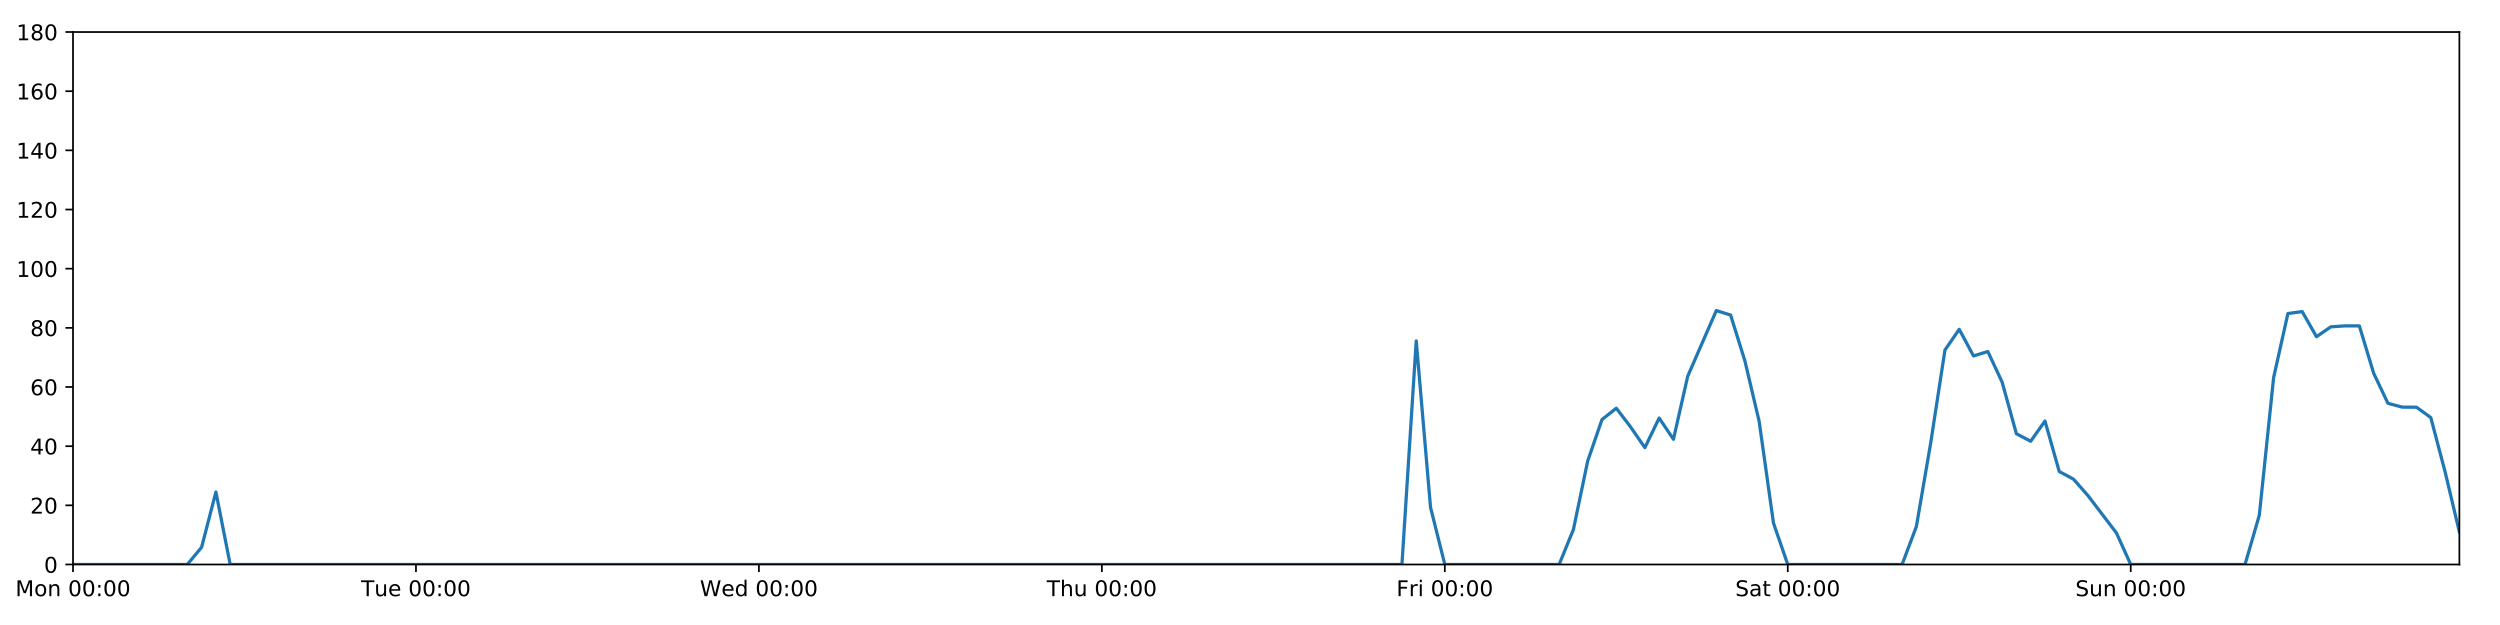
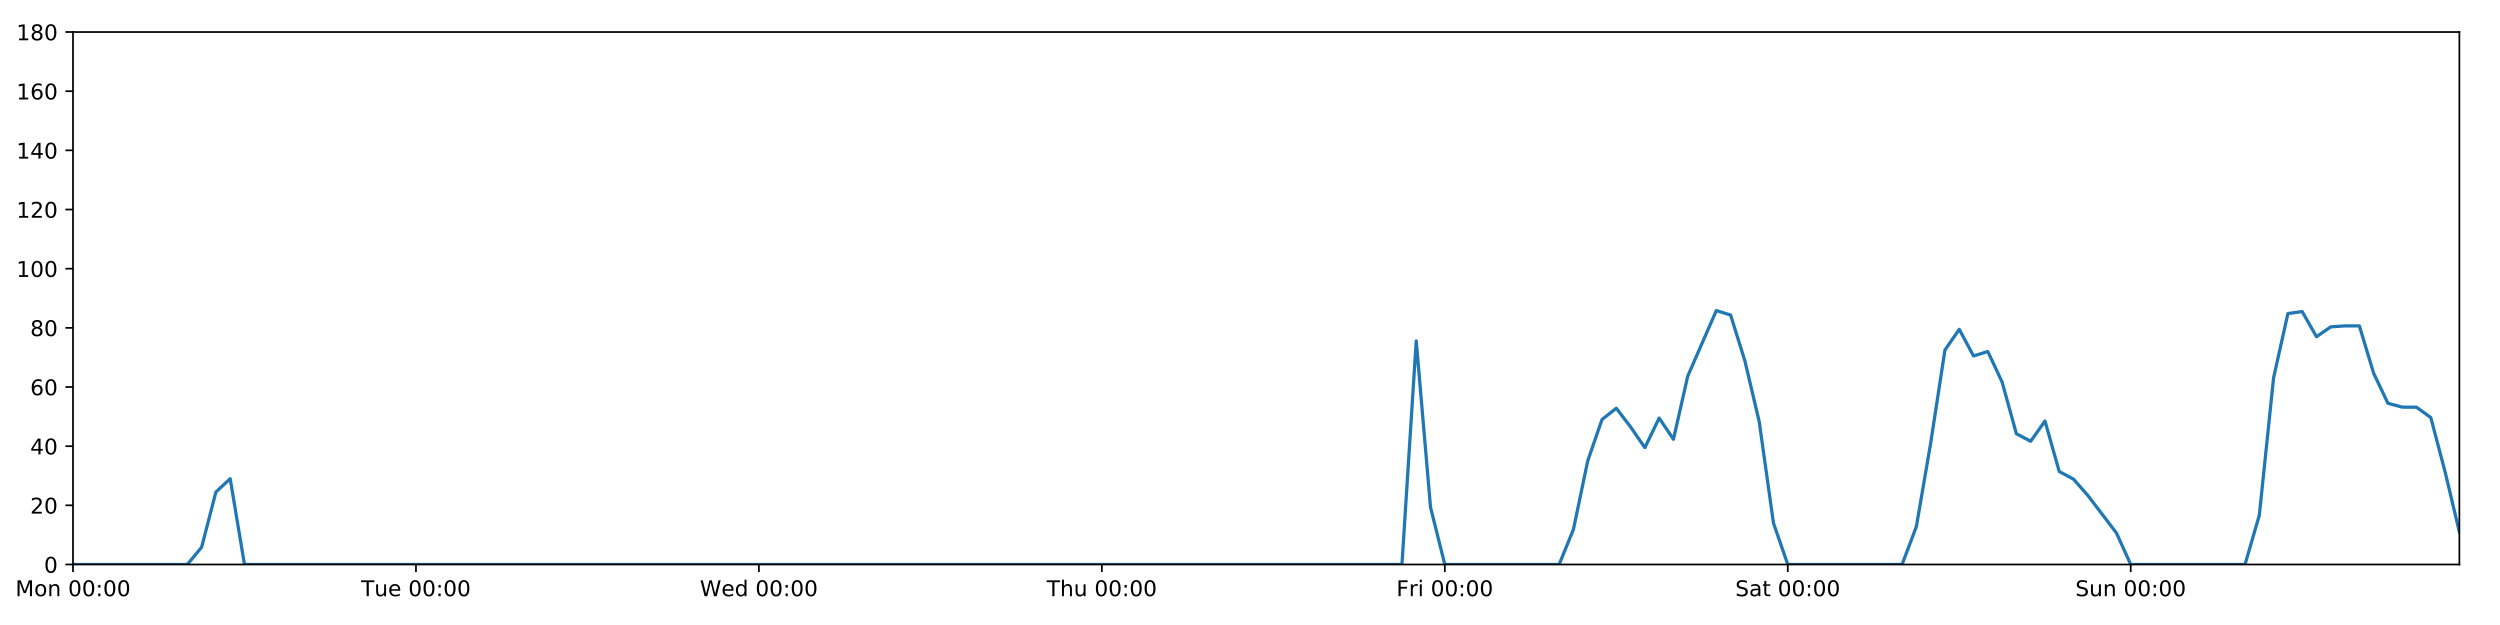
<svg xmlns="http://www.w3.org/2000/svg" xmlns:xlink="http://www.w3.org/1999/xlink" height="288pt" version="1.1" viewBox="0 0 1152 288" width="1152pt">
  <defs>
    <style type="text/css">
*{stroke-linecap:butt;stroke-linejoin:round;}
  </style>
  </defs>
  <g id="figure_1">
    <g id="patch_1">
      <path d="M 0 288  L 1152 288  L 1152 0  L 0 0  z " style="fill:#ffffff;" />
    </g>
    <g id="axes_1">
      <g id="patch_2">
        <path d="M 33.64 260.12  L 1133.28 260.12  L 1133.28 14.76  L 33.64 14.76  z " style="fill:#ffffff;" />
      </g>
      <g id="matplotlib.axis_1">
        <g id="xtick_1">
          <g id="line2d_1">
            <defs>
-               <path d="M 0 0  L 0 3.5  " id="m8d3f3417b3" style="stroke:#000000;stroke-width:0.8;" />
-             </defs>
-             <g>
-               <use style="stroke:#000000;stroke-width:0.8;" x="33.64" xlink:href="#m8d3f3417b3" y="260.12" />
+               <path d="M 0 0  L 0 3.5  " id="m311183b734" style="stroke:#000000;stroke-width:0.8;" />
+             </defs>
+             <g>
+               <use style="stroke:#000000;stroke-width:0.8;" x="33.64" xlink:href="#m311183b734" y="260.12" />
            </g>
          </g>
          <g id="text_1">
            <defs>
              <path d="M 9.812 72.906  L 24.516 72.906  L 43.109 23.297  L 61.812 72.906  L 76.516 72.906  L 76.516 0  L 66.891 0  L 66.891 64.016  L 48.094 14.016  L 38.188 14.016  L 19.391 64.016  L 19.391 0  L 9.812 0  z " id="DejaVuSans-77" />
              <path d="M 30.609 48.391  Q 23.391 48.391 19.188 42.75  Q 14.984 37.109 14.984 27.297  Q 14.984 17.484 19.156 11.844  Q 23.344 6.203 30.609 6.203  Q 37.797 6.203 41.984 11.859  Q 46.188 17.531 46.188 27.297  Q 46.188 37.016 41.984 42.703  Q 37.797 48.391 30.609 48.391  z M 30.609 56  Q 42.328 56 49.016 48.375  Q 55.719 40.766 55.719 27.297  Q 55.719 13.875 49.016 6.219  Q 42.328 -1.422 30.609 -1.422  Q 18.844 -1.422 12.172 6.219  Q 5.516 13.875 5.516 27.297  Q 5.516 40.766 12.172 48.375  Q 18.844 56 30.609 56  z " id="DejaVuSans-111" />
              <path d="M 54.891 33.016  L 54.891 0  L 45.906 0  L 45.906 32.719  Q 45.906 40.484 42.875 44.328  Q 39.844 48.188 33.797 48.188  Q 26.516 48.188 22.312 43.547  Q 18.109 38.922 18.109 30.906  L 18.109 0  L 9.078 0  L 9.078 54.688  L 18.109 54.688  L 18.109 46.188  Q 21.344 51.125 25.703 53.562  Q 30.078 56 35.797 56  Q 45.219 56 50.047 50.172  Q 54.891 44.344 54.891 33.016  z " id="DejaVuSans-110" />
              <path id="DejaVuSans-32" />
              <path d="M 31.781 66.406  Q 24.172 66.406 20.328 58.906  Q 16.5 51.422 16.5 36.375  Q 16.5 21.391 20.328 13.891  Q 24.172 6.391 31.781 6.391  Q 39.453 6.391 43.281 13.891  Q 47.125 21.391 47.125 36.375  Q 47.125 51.422 43.281 58.906  Q 39.453 66.406 31.781 66.406  z M 31.781 74.219  Q 44.047 74.219 50.516 64.516  Q 56.984 54.828 56.984 36.375  Q 56.984 17.969 50.516 8.266  Q 44.047 -1.422 31.781 -1.422  Q 19.531 -1.422 13.062 8.266  Q 6.594 17.969 6.594 36.375  Q 6.594 54.828 13.062 64.516  Q 19.531 74.219 31.781 74.219  z " id="DejaVuSans-48" />
              <path d="M 11.719 12.406  L 22.016 12.406  L 22.016 0  L 11.719 0  z M 11.719 51.703  L 22.016 51.703  L 22.016 39.312  L 11.719 39.312  z " id="DejaVuSans-58" />
            </defs>
            <g transform="translate(7.099375 274.7184)scale(0.1 -0.1)">
              <use xlink:href="#DejaVuSans-77" />
              <use x="86.279" xlink:href="#DejaVuSans-111" />
              <use x="147.461" xlink:href="#DejaVuSans-110" />
              <use x="210.84" xlink:href="#DejaVuSans-32" />
              <use x="242.627" xlink:href="#DejaVuSans-48" />
              <use x="306.25" xlink:href="#DejaVuSans-48" />
              <use x="369.873" xlink:href="#DejaVuSans-58" />
              <use x="403.564" xlink:href="#DejaVuSans-48" />
              <use x="467.188" xlink:href="#DejaVuSans-48" />
            </g>
          </g>
        </g>
        <g id="xtick_2">
          <g id="line2d_2">
            <g>
-               <use style="stroke:#000000;stroke-width:0.8;" x="191.672" xlink:href="#m8d3f3417b3" y="260.12" />
+               <use style="stroke:#000000;stroke-width:0.8;" x="191.672" xlink:href="#m311183b734" y="260.12" />
            </g>
          </g>
          <g id="text_2">
            <defs>
              <path d="M -0.297 72.906  L 61.375 72.906  L 61.375 64.594  L 35.5 64.594  L 35.5 0  L 25.594 0  L 25.594 64.594  L -0.297 64.594  z " id="DejaVuSans-84" />
              <path d="M 8.5 21.578  L 8.5 54.688  L 17.484 54.688  L 17.484 21.922  Q 17.484 14.156 20.5 10.266  Q 23.531 6.391 29.594 6.391  Q 36.859 6.391 41.078 11.031  Q 45.312 15.672 45.312 23.688  L 45.312 54.688  L 54.297 54.688  L 54.297 0  L 45.312 0  L 45.312 8.406  Q 42.047 3.422 37.719 1  Q 33.406 -1.422 27.688 -1.422  Q 18.266 -1.422 13.375 4.438  Q 8.5 10.297 8.5 21.578  z M 31.109 56  z " id="DejaVuSans-117" />
              <path d="M 56.203 29.594  L 56.203 25.203  L 14.891 25.203  Q 15.484 15.922 20.484 11.062  Q 25.484 6.203 34.422 6.203  Q 39.594 6.203 44.453 7.469  Q 49.312 8.734 54.109 11.281  L 54.109 2.781  Q 49.266 0.734 44.188 -0.344  Q 39.109 -1.422 33.891 -1.422  Q 20.797 -1.422 13.156 6.188  Q 5.516 13.812 5.516 26.812  Q 5.516 40.234 12.766 48.109  Q 20.016 56 32.328 56  Q 43.359 56 49.781 48.891  Q 56.203 41.797 56.203 29.594  z M 47.219 32.234  Q 47.125 39.594 43.094 43.984  Q 39.062 48.391 32.422 48.391  Q 24.906 48.391 20.391 44.141  Q 15.875 39.891 15.188 32.172  z " id="DejaVuSans-101" />
            </defs>
            <g transform="translate(166.3862 274.7184)scale(0.1 -0.1)">
              <use xlink:href="#DejaVuSans-84" />
              <use x="60.85" xlink:href="#DejaVuSans-117" />
              <use x="124.229" xlink:href="#DejaVuSans-101" />
              <use x="185.752" xlink:href="#DejaVuSans-32" />
              <use x="217.539" xlink:href="#DejaVuSans-48" />
              <use x="281.162" xlink:href="#DejaVuSans-48" />
              <use x="344.785" xlink:href="#DejaVuSans-58" />
              <use x="378.477" xlink:href="#DejaVuSans-48" />
              <use x="442.1" xlink:href="#DejaVuSans-48" />
            </g>
          </g>
        </g>
        <g id="xtick_3">
          <g id="line2d_3">
            <g>
-               <use style="stroke:#000000;stroke-width:0.8;" x="349.704" xlink:href="#m8d3f3417b3" y="260.12" />
+               <use style="stroke:#000000;stroke-width:0.8;" x="349.704" xlink:href="#m311183b734" y="260.12" />
            </g>
          </g>
          <g id="text_3">
            <defs>
              <path d="M 3.328 72.906  L 13.281 72.906  L 28.609 11.281  L 43.891 72.906  L 54.984 72.906  L 70.312 11.281  L 85.594 72.906  L 95.609 72.906  L 77.297 0  L 64.891 0  L 49.516 63.281  L 33.984 0  L 21.578 0  z " id="DejaVuSans-87" />
              <path d="M 45.406 46.391  L 45.406 75.984  L 54.391 75.984  L 54.391 0  L 45.406 0  L 45.406 8.203  Q 42.578 3.328 38.25 0.953  Q 33.938 -1.422 27.875 -1.422  Q 17.969 -1.422 11.734 6.484  Q 5.516 14.406 5.516 27.297  Q 5.516 40.188 11.734 48.094  Q 17.969 56 27.875 56  Q 33.938 56 38.25 53.625  Q 42.578 51.266 45.406 46.391  z M 14.797 27.297  Q 14.797 17.391 18.875 11.75  Q 22.953 6.109 30.078 6.109  Q 37.203 6.109 41.297 11.75  Q 45.406 17.391 45.406 27.297  Q 45.406 37.203 41.297 42.844  Q 37.203 48.484 30.078 48.484  Q 22.953 48.484 18.875 42.844  Q 14.797 37.203 14.797 27.297  z " id="DejaVuSans-100" />
            </defs>
            <g transform="translate(322.5151 274.7184)scale(0.1 -0.1)">
              <use xlink:href="#DejaVuSans-87" />
              <use x="98.799" xlink:href="#DejaVuSans-101" />
              <use x="160.322" xlink:href="#DejaVuSans-100" />
              <use x="223.799" xlink:href="#DejaVuSans-32" />
              <use x="255.586" xlink:href="#DejaVuSans-48" />
              <use x="319.209" xlink:href="#DejaVuSans-48" />
              <use x="382.832" xlink:href="#DejaVuSans-58" />
              <use x="416.523" xlink:href="#DejaVuSans-48" />
              <use x="480.146" xlink:href="#DejaVuSans-48" />
            </g>
          </g>
        </g>
        <g id="xtick_4">
          <g id="line2d_4">
            <g>
-               <use style="stroke:#000000;stroke-width:0.8;" x="507.736" xlink:href="#m8d3f3417b3" y="260.12" />
+               <use style="stroke:#000000;stroke-width:0.8;" x="507.736" xlink:href="#m311183b734" y="260.12" />
            </g>
          </g>
          <g id="text_4">
            <defs>
              <path d="M 54.891 33.016  L 54.891 0  L 45.906 0  L 45.906 32.719  Q 45.906 40.484 42.875 44.328  Q 39.844 48.188 33.797 48.188  Q 26.516 48.188 22.312 43.547  Q 18.109 38.922 18.109 30.906  L 18.109 0  L 9.078 0  L 9.078 75.984  L 18.109 75.984  L 18.109 46.188  Q 21.344 51.125 25.703 53.562  Q 30.078 56 35.797 56  Q 45.219 56 50.047 50.172  Q 54.891 44.344 54.891 33.016  z " id="DejaVuSans-104" />
            </defs>
            <g transform="translate(482.3464 274.7184)scale(0.1 -0.1)">
              <use xlink:href="#DejaVuSans-84" />
              <use x="61.084" xlink:href="#DejaVuSans-104" />
              <use x="124.463" xlink:href="#DejaVuSans-117" />
              <use x="187.842" xlink:href="#DejaVuSans-32" />
              <use x="219.629" xlink:href="#DejaVuSans-48" />
              <use x="283.252" xlink:href="#DejaVuSans-48" />
              <use x="346.875" xlink:href="#DejaVuSans-58" />
              <use x="380.566" xlink:href="#DejaVuSans-48" />
              <use x="444.189" xlink:href="#DejaVuSans-48" />
            </g>
          </g>
        </g>
        <g id="xtick_5">
          <g id="line2d_5">
            <g>
-               <use style="stroke:#000000;stroke-width:0.8;" x="665.768" xlink:href="#m8d3f3417b3" y="260.12" />
+               <use style="stroke:#000000;stroke-width:0.8;" x="665.768" xlink:href="#m311183b734" y="260.12" />
            </g>
          </g>
          <g id="text_5">
            <defs>
              <path d="M 9.812 72.906  L 51.703 72.906  L 51.703 64.594  L 19.672 64.594  L 19.672 43.109  L 48.578 43.109  L 48.578 34.812  L 19.672 34.812  L 19.672 0  L 9.812 0  z " id="DejaVuSans-70" />
              <path d="M 41.109 46.297  Q 39.594 47.172 37.812 47.578  Q 36.031 48 33.891 48  Q 26.266 48 22.188 43.047  Q 18.109 38.094 18.109 28.812  L 18.109 0  L 9.078 0  L 9.078 54.688  L 18.109 54.688  L 18.109 46.188  Q 20.953 51.172 25.484 53.578  Q 30.031 56 36.531 56  Q 37.453 56 38.578 55.875  Q 39.703 55.766 41.062 55.516  z " id="DejaVuSans-114" />
              <path d="M 9.422 54.688  L 18.406 54.688  L 18.406 0  L 9.422 0  z M 9.422 75.984  L 18.406 75.984  L 18.406 64.594  L 9.422 64.594  z " id="DejaVuSans-105" />
            </defs>
            <g transform="translate(643.4551 274.7184)scale(0.1 -0.1)">
              <use xlink:href="#DejaVuSans-70" />
              <use x="57.41" xlink:href="#DejaVuSans-114" />
              <use x="98.523" xlink:href="#DejaVuSans-105" />
              <use x="126.307" xlink:href="#DejaVuSans-32" />
              <use x="158.094" xlink:href="#DejaVuSans-48" />
              <use x="221.717" xlink:href="#DejaVuSans-48" />
              <use x="285.34" xlink:href="#DejaVuSans-58" />
              <use x="319.031" xlink:href="#DejaVuSans-48" />
              <use x="382.654" xlink:href="#DejaVuSans-48" />
            </g>
          </g>
        </g>
        <g id="xtick_6">
          <g id="line2d_6">
            <g>
-               <use style="stroke:#000000;stroke-width:0.8;" x="823.8" xlink:href="#m8d3f3417b3" y="260.12" />
+               <use style="stroke:#000000;stroke-width:0.8;" x="823.8" xlink:href="#m311183b734" y="260.12" />
            </g>
          </g>
          <g id="text_6">
            <defs>
              <path d="M 53.516 70.516  L 53.516 60.891  Q 47.906 63.578 42.922 64.891  Q 37.938 66.219 33.297 66.219  Q 25.25 66.219 20.875 63.094  Q 16.5 59.969 16.5 54.203  Q 16.5 49.359 19.406 46.891  Q 22.312 44.438 30.422 42.922  L 36.375 41.703  Q 47.406 39.594 52.656 34.297  Q 57.906 29 57.906 20.125  Q 57.906 9.516 50.797 4.047  Q 43.703 -1.422 29.984 -1.422  Q 24.812 -1.422 18.969 -0.25  Q 13.141 0.922 6.891 3.219  L 6.891 13.375  Q 12.891 10.016 18.656 8.297  Q 24.422 6.594 29.984 6.594  Q 38.422 6.594 43.016 9.906  Q 47.609 13.234 47.609 19.391  Q 47.609 24.75 44.312 27.781  Q 41.016 30.812 33.5 32.328  L 27.484 33.5  Q 16.453 35.688 11.516 40.375  Q 6.594 45.062 6.594 53.422  Q 6.594 63.094 13.406 68.656  Q 20.219 74.219 32.172 74.219  Q 37.312 74.219 42.625 73.281  Q 47.953 72.359 53.516 70.516  z " id="DejaVuSans-83" />
              <path d="M 34.281 27.484  Q 23.391 27.484 19.188 25  Q 14.984 22.516 14.984 16.5  Q 14.984 11.719 18.141 8.906  Q 21.297 6.109 26.703 6.109  Q 34.188 6.109 38.703 11.406  Q 43.219 16.703 43.219 25.484  L 43.219 27.484  z M 52.203 31.203  L 52.203 0  L 43.219 0  L 43.219 8.297  Q 40.141 3.328 35.547 0.953  Q 30.953 -1.422 24.312 -1.422  Q 15.922 -1.422 10.953 3.297  Q 6 8.016 6 15.922  Q 6 25.141 12.172 29.828  Q 18.359 34.516 30.609 34.516  L 43.219 34.516  L 43.219 35.406  Q 43.219 41.609 39.141 45  Q 35.062 48.391 27.688 48.391  Q 23 48.391 18.547 47.266  Q 14.109 46.141 10.016 43.891  L 10.016 52.203  Q 14.938 54.109 19.578 55.047  Q 24.219 56 28.609 56  Q 40.484 56 46.344 49.844  Q 52.203 43.703 52.203 31.203  z " id="DejaVuSans-97" />
              <path d="M 18.312 70.219  L 18.312 54.688  L 36.812 54.688  L 36.812 47.703  L 18.312 47.703  L 18.312 18.016  Q 18.312 11.328 20.141 9.422  Q 21.969 7.516 27.594 7.516  L 36.812 7.516  L 36.812 0  L 27.594 0  Q 17.188 0 13.234 3.875  Q 9.281 7.766 9.281 18.016  L 9.281 47.703  L 2.688 47.703  L 2.688 54.688  L 9.281 54.688  L 9.281 70.219  z " id="DejaVuSans-116" />
            </defs>
            <g transform="translate(799.6036 274.7184)scale(0.1 -0.1)">
              <use xlink:href="#DejaVuSans-83" />
              <use x="63.477" xlink:href="#DejaVuSans-97" />
              <use x="124.756" xlink:href="#DejaVuSans-116" />
              <use x="163.965" xlink:href="#DejaVuSans-32" />
              <use x="195.752" xlink:href="#DejaVuSans-48" />
              <use x="259.375" xlink:href="#DejaVuSans-48" />
              <use x="322.998" xlink:href="#DejaVuSans-58" />
              <use x="356.689" xlink:href="#DejaVuSans-48" />
              <use x="420.312" xlink:href="#DejaVuSans-48" />
            </g>
          </g>
        </g>
        <g id="xtick_7">
          <g id="line2d_7">
            <g>
-               <use style="stroke:#000000;stroke-width:0.8;" x="981.833" xlink:href="#m8d3f3417b3" y="260.12" />
+               <use style="stroke:#000000;stroke-width:0.8;" x="981.833" xlink:href="#m311183b734" y="260.12" />
            </g>
          </g>
          <g id="text_7">
            <g transform="translate(956.3224 274.7184)scale(0.1 -0.1)">
              <use xlink:href="#DejaVuSans-83" />
              <use x="63.477" xlink:href="#DejaVuSans-117" />
              <use x="126.855" xlink:href="#DejaVuSans-110" />
              <use x="190.234" xlink:href="#DejaVuSans-32" />
              <use x="222.021" xlink:href="#DejaVuSans-48" />
              <use x="285.645" xlink:href="#DejaVuSans-48" />
              <use x="349.268" xlink:href="#DejaVuSans-58" />
              <use x="382.959" xlink:href="#DejaVuSans-48" />
              <use x="446.582" xlink:href="#DejaVuSans-48" />
            </g>
          </g>
        </g>
      </g>
      <g id="matplotlib.axis_2">
        <g id="ytick_1">
          <g id="line2d_8">
            <defs>
-               <path d="M 0 0  L -3.5 0  " id="m6eecfda059" style="stroke:#000000;stroke-width:0.8;" />
-             </defs>
-             <g>
-               <use style="stroke:#000000;stroke-width:0.8;" x="33.64" xlink:href="#m6eecfda059" y="260.12" />
+               <path d="M 0 0  L -3.5 0  " id="m84fdffab81" style="stroke:#000000;stroke-width:0.8;" />
+             </defs>
+             <g>
+               <use style="stroke:#000000;stroke-width:0.8;" x="33.64" xlink:href="#m84fdffab81" y="260.12" />
            </g>
          </g>
          <g id="text_8">
            <g transform="translate(20.2775 263.9192)scale(0.1 -0.1)">
              <use xlink:href="#DejaVuSans-48" />
            </g>
          </g>
        </g>
        <g id="ytick_2">
          <g id="line2d_9">
            <g>
-               <use style="stroke:#000000;stroke-width:0.8;" x="33.64" xlink:href="#m6eecfda059" y="232.858" />
+               <use style="stroke:#000000;stroke-width:0.8;" x="33.64" xlink:href="#m84fdffab81" y="232.858" />
            </g>
          </g>
          <g id="text_9">
            <defs>
              <path d="M 19.188 8.297  L 53.609 8.297  L 53.609 0  L 7.328 0  L 7.328 8.297  Q 12.938 14.109 22.625 23.891  Q 32.328 33.688 34.812 36.531  Q 39.547 41.844 41.422 45.531  Q 43.312 49.219 43.312 52.781  Q 43.312 58.594 39.234 62.25  Q 35.156 65.922 28.609 65.922  Q 23.969 65.922 18.812 64.312  Q 13.672 62.703 7.812 59.422  L 7.812 69.391  Q 13.766 71.781 18.938 73  Q 24.125 74.219 28.422 74.219  Q 39.75 74.219 46.484 68.547  Q 53.219 62.891 53.219 53.422  Q 53.219 48.922 51.531 44.891  Q 49.859 40.875 45.406 35.406  Q 44.188 33.984 37.641 27.219  Q 31.109 20.453 19.188 8.297  z " id="DejaVuSans-50" />
            </defs>
            <g transform="translate(13.915 236.657)scale(0.1 -0.1)">
              <use xlink:href="#DejaVuSans-50" />
              <use x="63.623" xlink:href="#DejaVuSans-48" />
            </g>
          </g>
        </g>
        <g id="ytick_3">
          <g id="line2d_10">
            <g>
-               <use style="stroke:#000000;stroke-width:0.8;" x="33.64" xlink:href="#m6eecfda059" y="205.596" />
+               <use style="stroke:#000000;stroke-width:0.8;" x="33.64" xlink:href="#m84fdffab81" y="205.596" />
            </g>
          </g>
          <g id="text_10">
            <defs>
              <path d="M 37.797 64.312  L 12.891 25.391  L 37.797 25.391  z M 35.203 72.906  L 47.609 72.906  L 47.609 25.391  L 58.016 25.391  L 58.016 17.188  L 47.609 17.188  L 47.609 0  L 37.797 0  L 37.797 17.188  L 4.891 17.188  L 4.891 26.703  z " id="DejaVuSans-52" />
            </defs>
            <g transform="translate(13.915 209.3948)scale(0.1 -0.1)">
              <use xlink:href="#DejaVuSans-52" />
              <use x="63.623" xlink:href="#DejaVuSans-48" />
            </g>
          </g>
        </g>
        <g id="ytick_4">
          <g id="line2d_11">
            <g>
-               <use style="stroke:#000000;stroke-width:0.8;" x="33.64" xlink:href="#m6eecfda059" y="178.333" />
+               <use style="stroke:#000000;stroke-width:0.8;" x="33.64" xlink:href="#m84fdffab81" y="178.333" />
            </g>
          </g>
          <g id="text_11">
            <defs>
              <path d="M 33.016 40.375  Q 26.375 40.375 22.484 35.828  Q 18.609 31.297 18.609 23.391  Q 18.609 15.531 22.484 10.953  Q 26.375 6.391 33.016 6.391  Q 39.656 6.391 43.531 10.953  Q 47.406 15.531 47.406 23.391  Q 47.406 31.297 43.531 35.828  Q 39.656 40.375 33.016 40.375  z M 52.594 71.297  L 52.594 62.312  Q 48.875 64.062 45.094 64.984  Q 41.312 65.922 37.594 65.922  Q 27.828 65.922 22.672 59.328  Q 17.531 52.734 16.797 39.406  Q 19.672 43.656 24.016 45.922  Q 28.375 48.188 33.594 48.188  Q 44.578 48.188 50.953 41.516  Q 57.328 34.859 57.328 23.391  Q 57.328 12.156 50.688 5.359  Q 44.047 -1.422 33.016 -1.422  Q 20.359 -1.422 13.672 8.266  Q 6.984 17.969 6.984 36.375  Q 6.984 53.656 15.188 63.938  Q 23.391 74.219 37.203 74.219  Q 40.922 74.219 44.703 73.484  Q 48.484 72.75 52.594 71.297  z " id="DejaVuSans-54" />
            </defs>
            <g transform="translate(13.915 182.1326)scale(0.1 -0.1)">
              <use xlink:href="#DejaVuSans-54" />
              <use x="63.623" xlink:href="#DejaVuSans-48" />
            </g>
          </g>
        </g>
        <g id="ytick_5">
          <g id="line2d_12">
            <g>
-               <use style="stroke:#000000;stroke-width:0.8;" x="33.64" xlink:href="#m6eecfda059" y="151.071" />
+               <use style="stroke:#000000;stroke-width:0.8;" x="33.64" xlink:href="#m84fdffab81" y="151.071" />
            </g>
          </g>
          <g id="text_12">
            <defs>
              <path d="M 31.781 34.625  Q 24.75 34.625 20.719 30.859  Q 16.703 27.094 16.703 20.516  Q 16.703 13.922 20.719 10.156  Q 24.75 6.391 31.781 6.391  Q 38.812 6.391 42.859 10.172  Q 46.922 13.969 46.922 20.516  Q 46.922 27.094 42.891 30.859  Q 38.875 34.625 31.781 34.625  z M 21.922 38.812  Q 15.578 40.375 12.031 44.719  Q 8.5 49.078 8.5 55.328  Q 8.5 64.062 14.719 69.141  Q 20.953 74.219 31.781 74.219  Q 42.672 74.219 48.875 69.141  Q 55.078 64.062 55.078 55.328  Q 55.078 49.078 51.531 44.719  Q 48 40.375 41.703 38.812  Q 48.828 37.156 52.797 32.312  Q 56.781 27.484 56.781 20.516  Q 56.781 9.906 50.312 4.234  Q 43.844 -1.422 31.781 -1.422  Q 19.734 -1.422 13.25 4.234  Q 6.781 9.906 6.781 20.516  Q 6.781 27.484 10.781 32.312  Q 14.797 37.156 21.922 38.812  z M 18.312 54.391  Q 18.312 48.734 21.844 45.562  Q 25.391 42.391 31.781 42.391  Q 38.141 42.391 41.719 45.562  Q 45.312 48.734 45.312 54.391  Q 45.312 60.062 41.719 63.234  Q 38.141 66.406 31.781 66.406  Q 25.391 66.406 21.844 63.234  Q 18.312 60.062 18.312 54.391  z " id="DejaVuSans-56" />
            </defs>
            <g transform="translate(13.915 154.8703)scale(0.1 -0.1)">
              <use xlink:href="#DejaVuSans-56" />
              <use x="63.623" xlink:href="#DejaVuSans-48" />
            </g>
          </g>
        </g>
        <g id="ytick_6">
          <g id="line2d_13">
            <g>
-               <use style="stroke:#000000;stroke-width:0.8;" x="33.64" xlink:href="#m6eecfda059" y="123.809" />
+               <use style="stroke:#000000;stroke-width:0.8;" x="33.64" xlink:href="#m84fdffab81" y="123.809" />
            </g>
          </g>
          <g id="text_13">
            <defs>
              <path d="M 12.406 8.297  L 28.516 8.297  L 28.516 63.922  L 10.984 60.406  L 10.984 69.391  L 28.422 72.906  L 38.281 72.906  L 38.281 8.297  L 54.391 8.297  L 54.391 0  L 12.406 0  z " id="DejaVuSans-49" />
            </defs>
            <g transform="translate(7.5525 127.6081)scale(0.1 -0.1)">
              <use xlink:href="#DejaVuSans-49" />
              <use x="63.623" xlink:href="#DejaVuSans-48" />
              <use x="127.246" xlink:href="#DejaVuSans-48" />
            </g>
          </g>
        </g>
        <g id="ytick_7">
          <g id="line2d_14">
            <g>
-               <use style="stroke:#000000;stroke-width:0.8;" x="33.64" xlink:href="#m6eecfda059" y="96.547" />
+               <use style="stroke:#000000;stroke-width:0.8;" x="33.64" xlink:href="#m84fdffab81" y="96.547" />
            </g>
          </g>
          <g id="text_14">
            <g transform="translate(7.5525 100.3459)scale(0.1 -0.1)">
              <use xlink:href="#DejaVuSans-49" />
              <use x="63.623" xlink:href="#DejaVuSans-50" />
              <use x="127.246" xlink:href="#DejaVuSans-48" />
            </g>
          </g>
        </g>
        <g id="ytick_8">
          <g id="line2d_15">
            <g>
-               <use style="stroke:#000000;stroke-width:0.8;" x="33.64" xlink:href="#m6eecfda059" y="69.284" />
+               <use style="stroke:#000000;stroke-width:0.8;" x="33.64" xlink:href="#m84fdffab81" y="69.284" />
            </g>
          </g>
          <g id="text_15">
            <g transform="translate(7.5525 73.08366)scale(0.1 -0.1)">
              <use xlink:href="#DejaVuSans-49" />
              <use x="63.623" xlink:href="#DejaVuSans-52" />
              <use x="127.246" xlink:href="#DejaVuSans-48" />
            </g>
          </g>
        </g>
        <g id="ytick_9">
          <g id="line2d_16">
            <g>
-               <use style="stroke:#000000;stroke-width:0.8;" x="33.64" xlink:href="#m6eecfda059" y="42.022" />
+               <use style="stroke:#000000;stroke-width:0.8;" x="33.64" xlink:href="#m84fdffab81" y="42.022" />
            </g>
          </g>
          <g id="text_16">
            <g transform="translate(7.5525 45.82144)scale(0.1 -0.1)">
              <use xlink:href="#DejaVuSans-49" />
              <use x="63.623" xlink:href="#DejaVuSans-54" />
              <use x="127.246" xlink:href="#DejaVuSans-48" />
            </g>
          </g>
        </g>
        <g id="ytick_10">
          <g id="line2d_17">
            <g>
-               <use style="stroke:#000000;stroke-width:0.8;" x="33.64" xlink:href="#m6eecfda059" y="14.76" />
+               <use style="stroke:#000000;stroke-width:0.8;" x="33.64" xlink:href="#m84fdffab81" y="14.76" />
            </g>
          </g>
          <g id="text_17">
            <g transform="translate(7.5525 18.55922)scale(0.1 -0.1)">
              <use xlink:href="#DejaVuSans-49" />
              <use x="63.623" xlink:href="#DejaVuSans-56" />
              <use x="127.246" xlink:href="#DejaVuSans-48" />
            </g>
          </g>
        </g>
      </g>
      <g id="line2d_18">
-         <path clip-path="url(#p057fc53e00)" d="M 33.64 260.12  L 86.317 260.12  L 92.902 252.169  L 99.487 226.724  L 106.071 260.12  L 646.014 260.12  L 652.599 157.108  L 659.184 233.767  L 665.768 260.12  L 718.446 260.12  L 725.03 243.99  L 731.615 212.411  L 738.2 193.328  L 744.784 188.102  L 751.369 196.735  L 757.954 206.277  L 764.538 192.646  L 771.123 202.415  L 777.708 173.335  L 790.877 143.12  L 797.462 145.164  L 804.046 166.293  L 810.631 194.236  L 817.216 241.036  L 823.8 260.12  L 876.478 260.12  L 883.063 242.627  L 889.647 204.232  L 896.232 161.294  L 902.817 151.753  L 909.401 164.021  L 915.986 161.976  L 922.571 176.061  L 929.155 199.87  L 935.74 203.324  L 942.325 194.009  L 948.909 217.279  L 955.494 220.817  L 962.079 228.314  L 975.248 245.58  L 981.833 260.12  L 1034.51 260.12  L 1041.095 237.401  L 1047.679 174.017  L 1054.264 144.483  L 1060.849 143.574  L 1067.433 155.16  L 1074.018 150.617  L 1080.603 150.162  L 1087.187 150.162  L 1093.772 171.972  L 1100.357 185.83  L 1106.941 187.602  L 1113.526 187.648  L 1120.111 192.419  L 1126.695 217.409  L 1133.28 245.126  L 1133.28 245.126  " style="fill:none;stroke:#1f77b4;stroke-linecap:square;stroke-width:1.5;" />
+         <path clip-path="url(#p59b6eec77d)" d="M 33.64 260.12  L 86.317 260.12  L 92.902 252.169  L 99.487 226.724  L 106.071 220.59  L 112.656 260.12  L 646.014 260.12  L 652.599 157.108  L 659.184 233.767  L 665.768 260.12  L 718.446 260.12  L 725.03 243.99  L 731.615 212.411  L 738.2 193.328  L 744.784 188.102  L 751.369 196.735  L 757.954 206.277  L 764.538 192.646  L 771.123 202.415  L 777.708 173.335  L 790.877 143.12  L 797.462 145.164  L 804.046 166.293  L 810.631 194.236  L 817.216 241.036  L 823.8 260.12  L 876.478 260.12  L 883.063 242.627  L 889.647 204.232  L 896.232 161.294  L 902.817 151.753  L 909.401 164.021  L 915.986 161.976  L 922.571 176.061  L 929.155 199.87  L 935.74 203.324  L 942.325 194.009  L 948.909 217.279  L 955.494 220.817  L 962.079 228.314  L 975.248 245.58  L 981.833 260.12  L 1034.51 260.12  L 1041.095 237.401  L 1047.679 174.017  L 1054.264 144.483  L 1060.849 143.574  L 1067.433 155.16  L 1074.018 150.617  L 1080.603 150.162  L 1087.187 150.162  L 1093.772 171.972  L 1100.357 185.83  L 1106.941 187.602  L 1113.526 187.648  L 1120.111 192.419  L 1126.695 217.409  L 1133.28 245.126  L 1133.28 245.126  " style="fill:none;stroke:#1f77b4;stroke-linecap:square;stroke-width:1.5;" />
      </g>
      <g id="patch_3">
        <path d="M 33.64 260.12  L 33.64 14.76  " style="fill:none;stroke:#000000;stroke-linecap:square;stroke-linejoin:miter;stroke-width:0.8;" />
      </g>
      <g id="patch_4">
        <path d="M 1133.28 260.12  L 1133.28 14.76  " style="fill:none;stroke:#000000;stroke-linecap:square;stroke-linejoin:miter;stroke-width:0.8;" />
      </g>
      <g id="patch_5">
        <path d="M 33.64 260.12  L 1133.28 260.12  " style="fill:none;stroke:#000000;stroke-linecap:square;stroke-linejoin:miter;stroke-width:0.8;" />
      </g>
      <g id="patch_6">
        <path d="M 33.64 14.76  L 1133.28 14.76  " style="fill:none;stroke:#000000;stroke-linecap:square;stroke-linejoin:miter;stroke-width:0.8;" />
      </g>
    </g>
  </g>
  <defs>
-     <clipPath id="p057fc53e00">
+     <clipPath id="p59b6eec77d">
      <rect height="245.36" width="1099.64" x="33.64" y="14.76" />
    </clipPath>
  </defs>
</svg>
